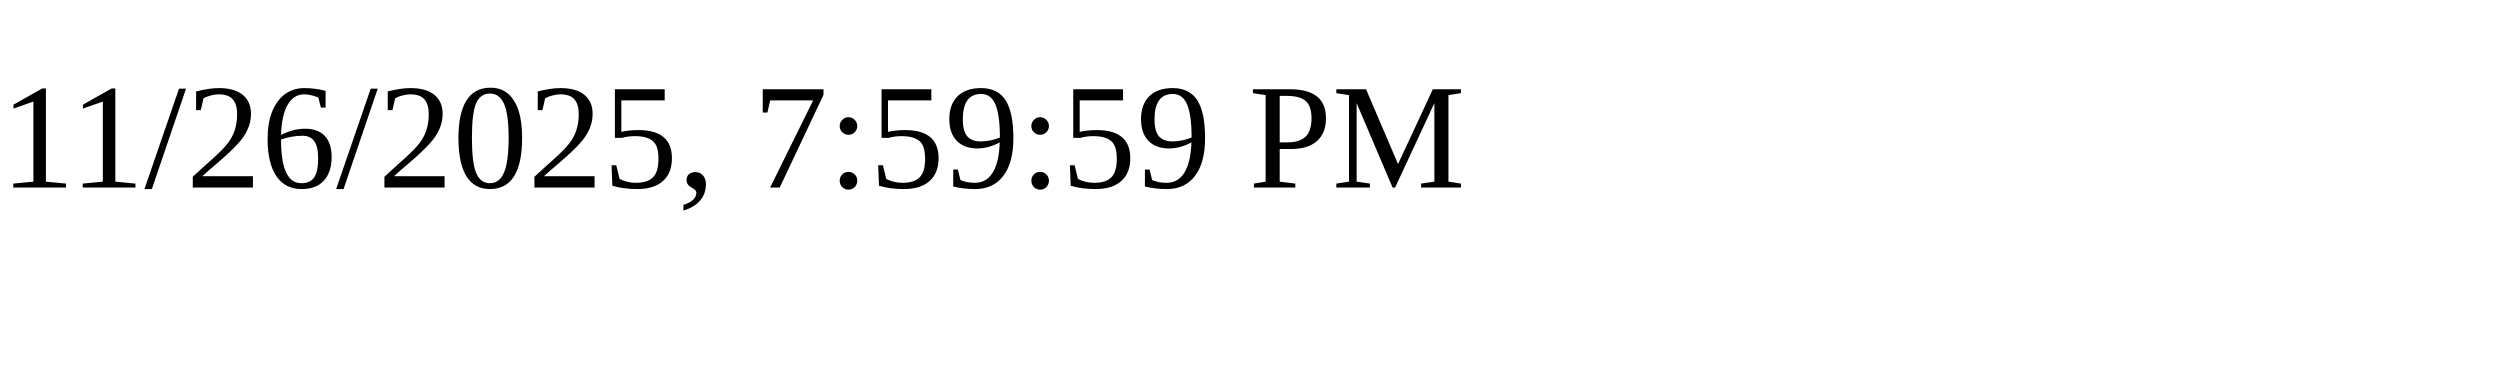
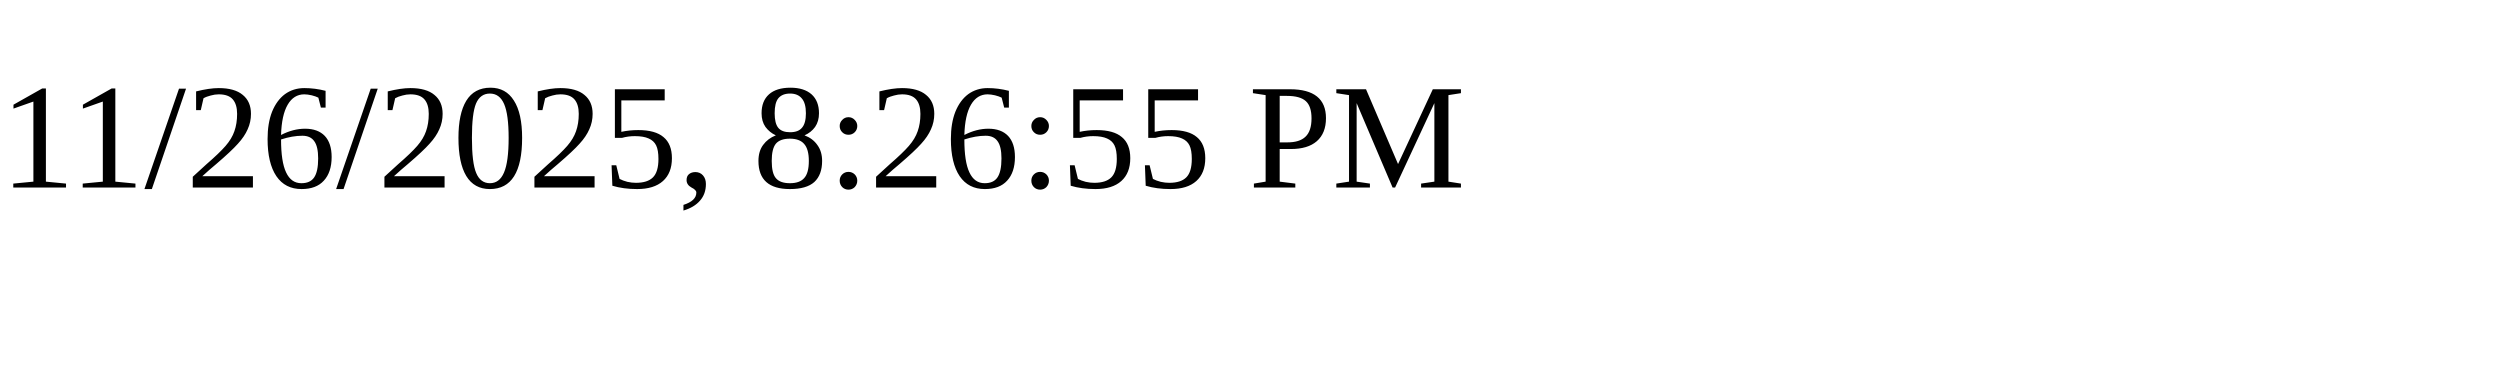
<svg xmlns="http://www.w3.org/2000/svg" height="30" width="200">
-   <text x="0" y="15">11/26/2025, 7:59:59 PM</text>
+   <text x="0" y="15">11/26/2025, 8:26:55 PM</text>
</svg>
